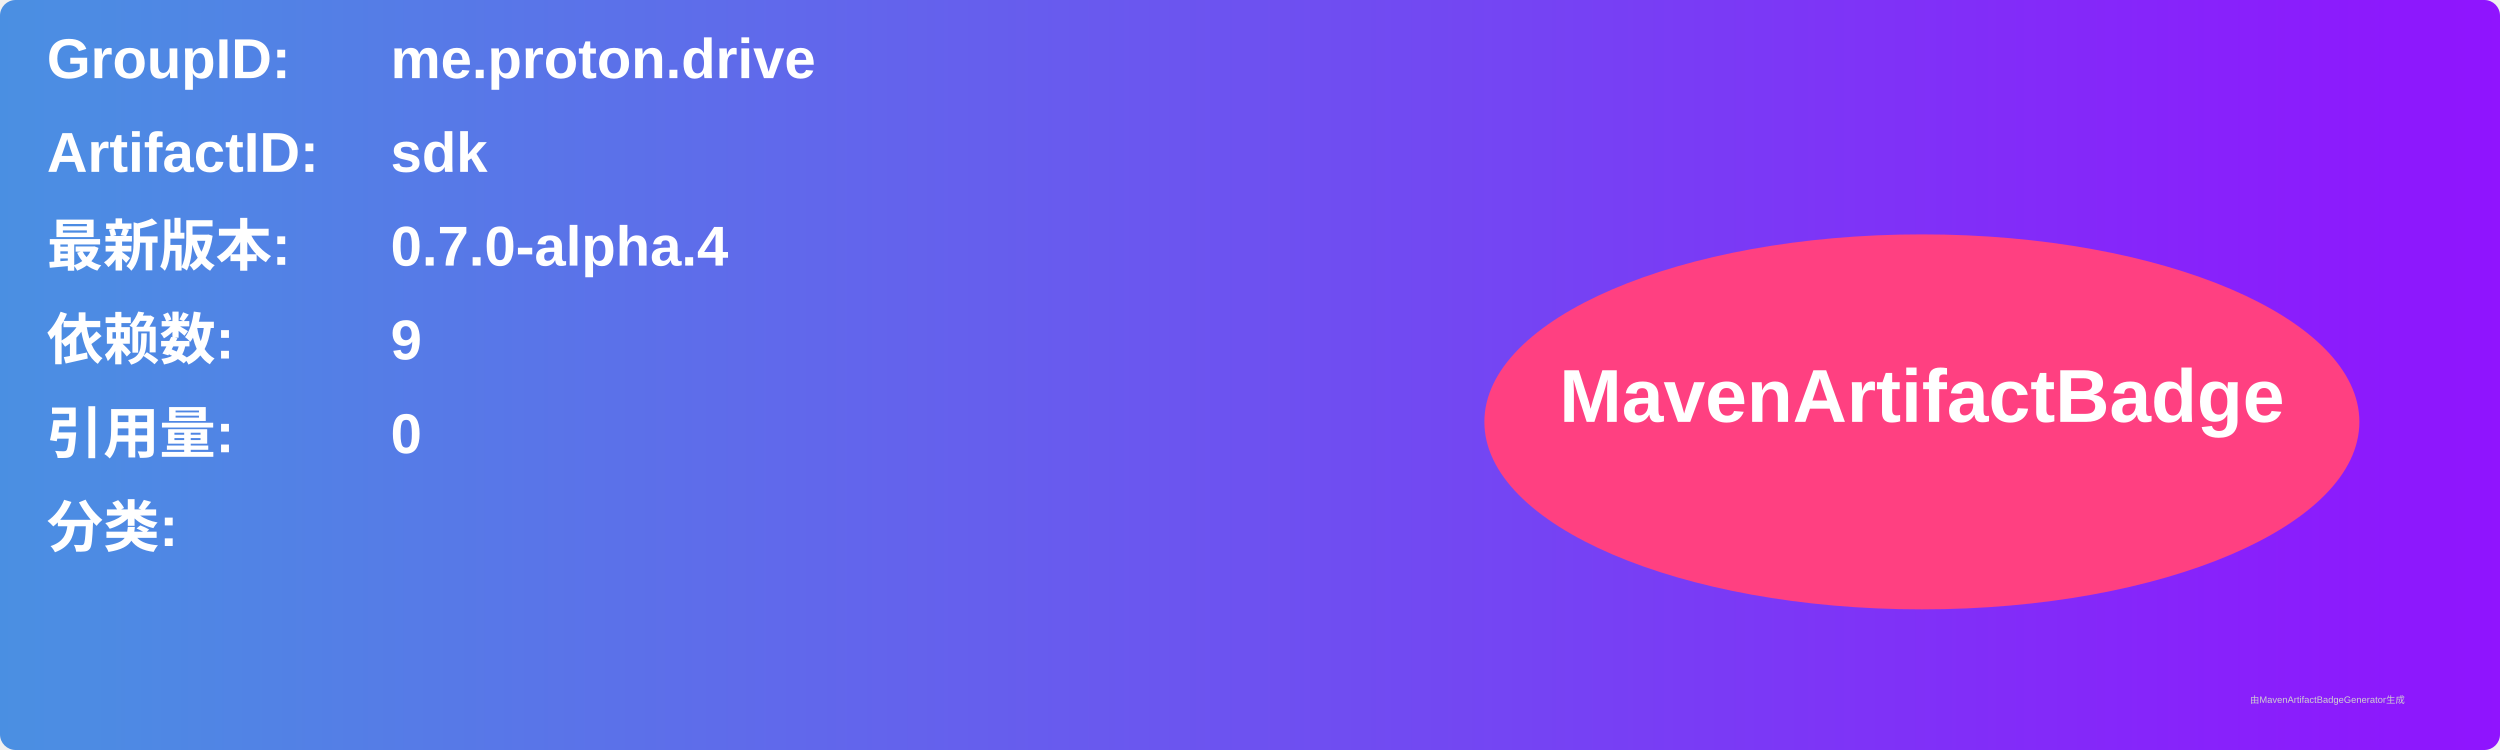
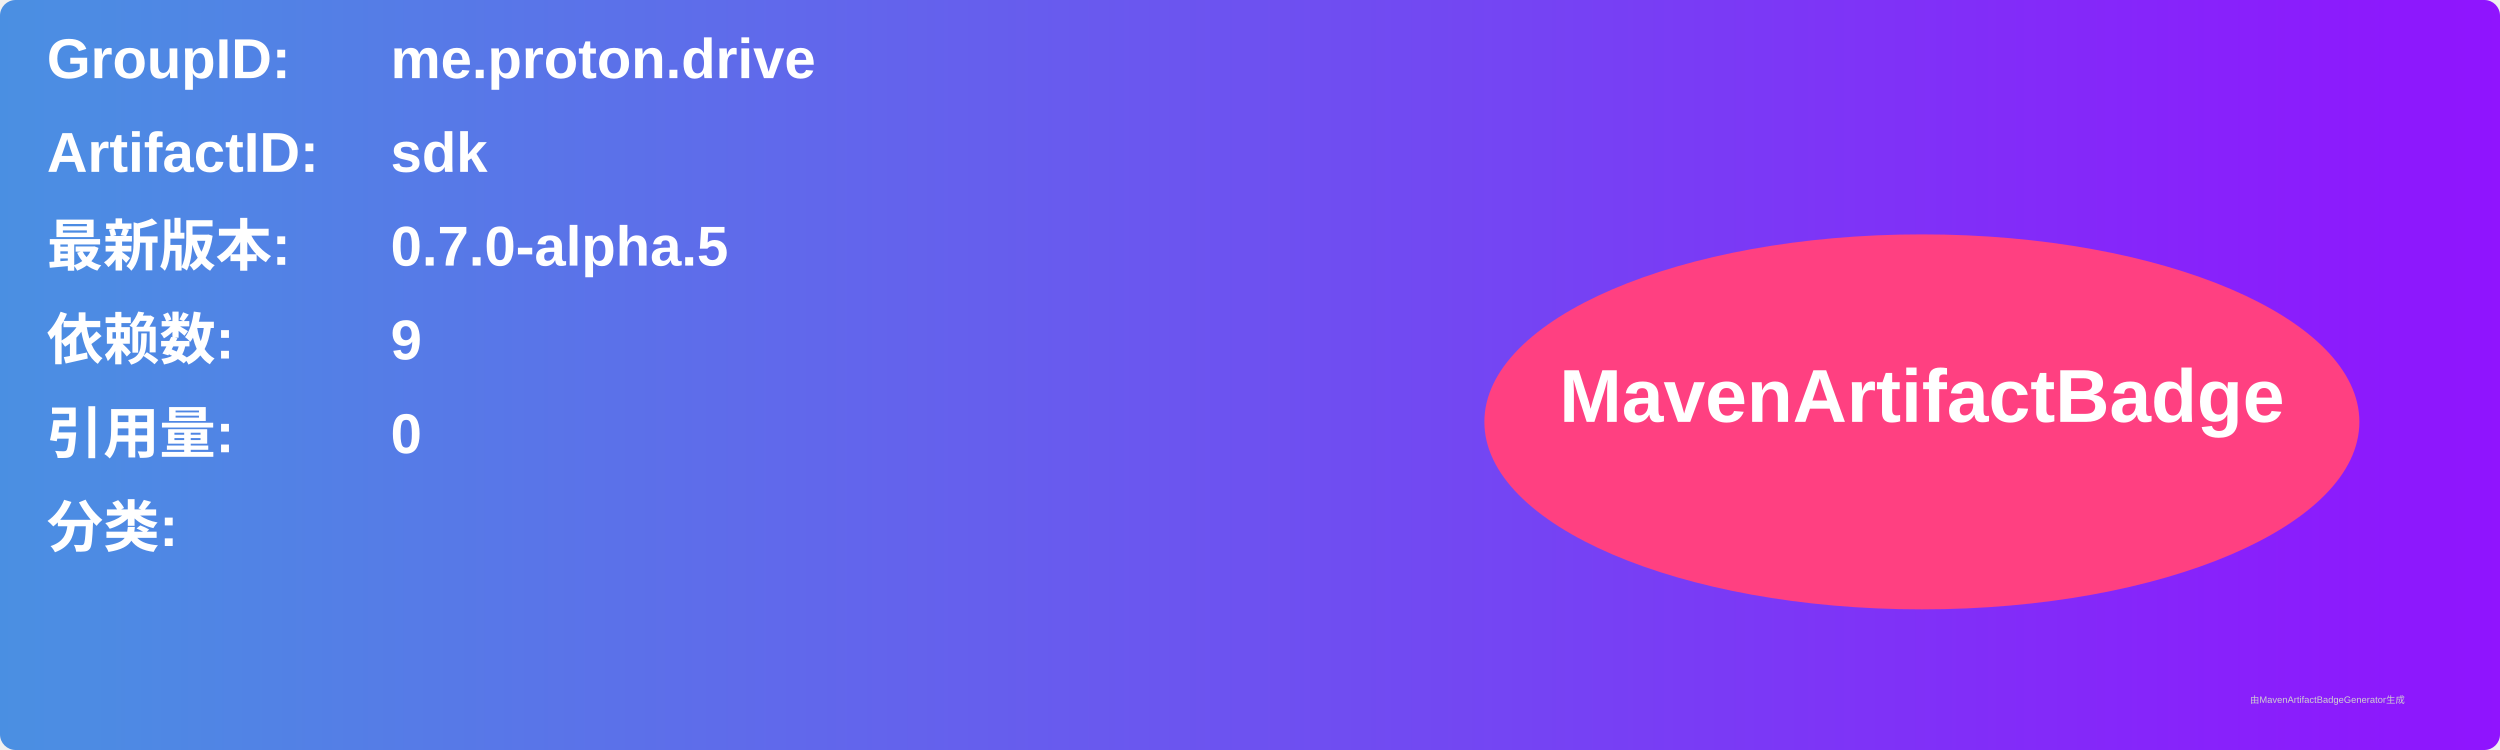
<svg xmlns="http://www.w3.org/2000/svg" width="800" height="240" viewBox="0 0 800 240">
  <linearGradient id="grad" x1="0%" y1="0%" x2="100%" y2="0%">
    <stop offset="0%" stop-color="#4a90e2" />
    <stop offset="100%" stop-color="#9013fe" />
  </linearGradient>
  <rect width="100%" height="100%" rx="5" ry="5" fill="url(#grad)" />
  <g transform="translate(15, 15)">
    <text x="0" y="10" font-family="Arial" font-size="18" fill="white" font-weight="bold" width="260">GroupID:</text>
    <text x="110" y="10" font-family="Arial" font-size="18" fill="white" font-weight="bold" width="460">me.proton.drive</text>
    <text x="0" y="40" font-family="Arial" font-size="18" fill="white" font-weight="bold" width="260">ArtifactID:</text>
    <text x="110" y="40" font-family="Arial" font-size="18" fill="white" font-weight="bold" width="460">sdk</text>
    <text x="0" y="70" font-family="Arial" font-size="18" fill="white" font-weight="bold">最新版本:</text>
    <text x="110" y="70" font-family="Arial" font-size="18" fill="white" font-weight="bold">
-       <tspan font-weight="bold">0.7.0-alpha.4</tspan>
+       <tspan font-weight="bold">0.7.0-alpha.5</tspan>
    </text>
    <text x="0" y="100" font-family="Arial" font-size="18" fill="white" font-weight="bold">依赖数: </text>
    <text x="110" y="100" font-family="Arial" font-size="18" fill="white">
      <tspan font-weight="bold">9</tspan>
    </text>
    <text x="0" y="130" font-family="Arial" font-size="18" fill="white" font-weight="bold">引用量: </text>
    <text x="110" y="130" font-family="Arial" font-size="18" fill="white">
      <tspan font-weight="bold">0</tspan>
    </text>
    <text x="0" y="160" font-family="Arial" font-size="18" fill="white" font-weight="bold">分类:</text>
    <text x="10" y="190" font-family="Arial" font-size="10" fill="white">
      <tspan font-weight="bold" />
    </text>
    <ellipse cx="600" cy="120" rx="140" ry="60" fill="#ff4081" />
    <text x="600" y="120" text-anchor="middle" font-family="Arial" font-size="24" fill="white" font-weight="bold">MavenArtifactBadge</text>
  </g>
  <text x="720" y="225" font-family="Arial" font-size="3" fill="#d0d0d0">由MavenArtifactBadgeGenerator生成</text>
</svg>
